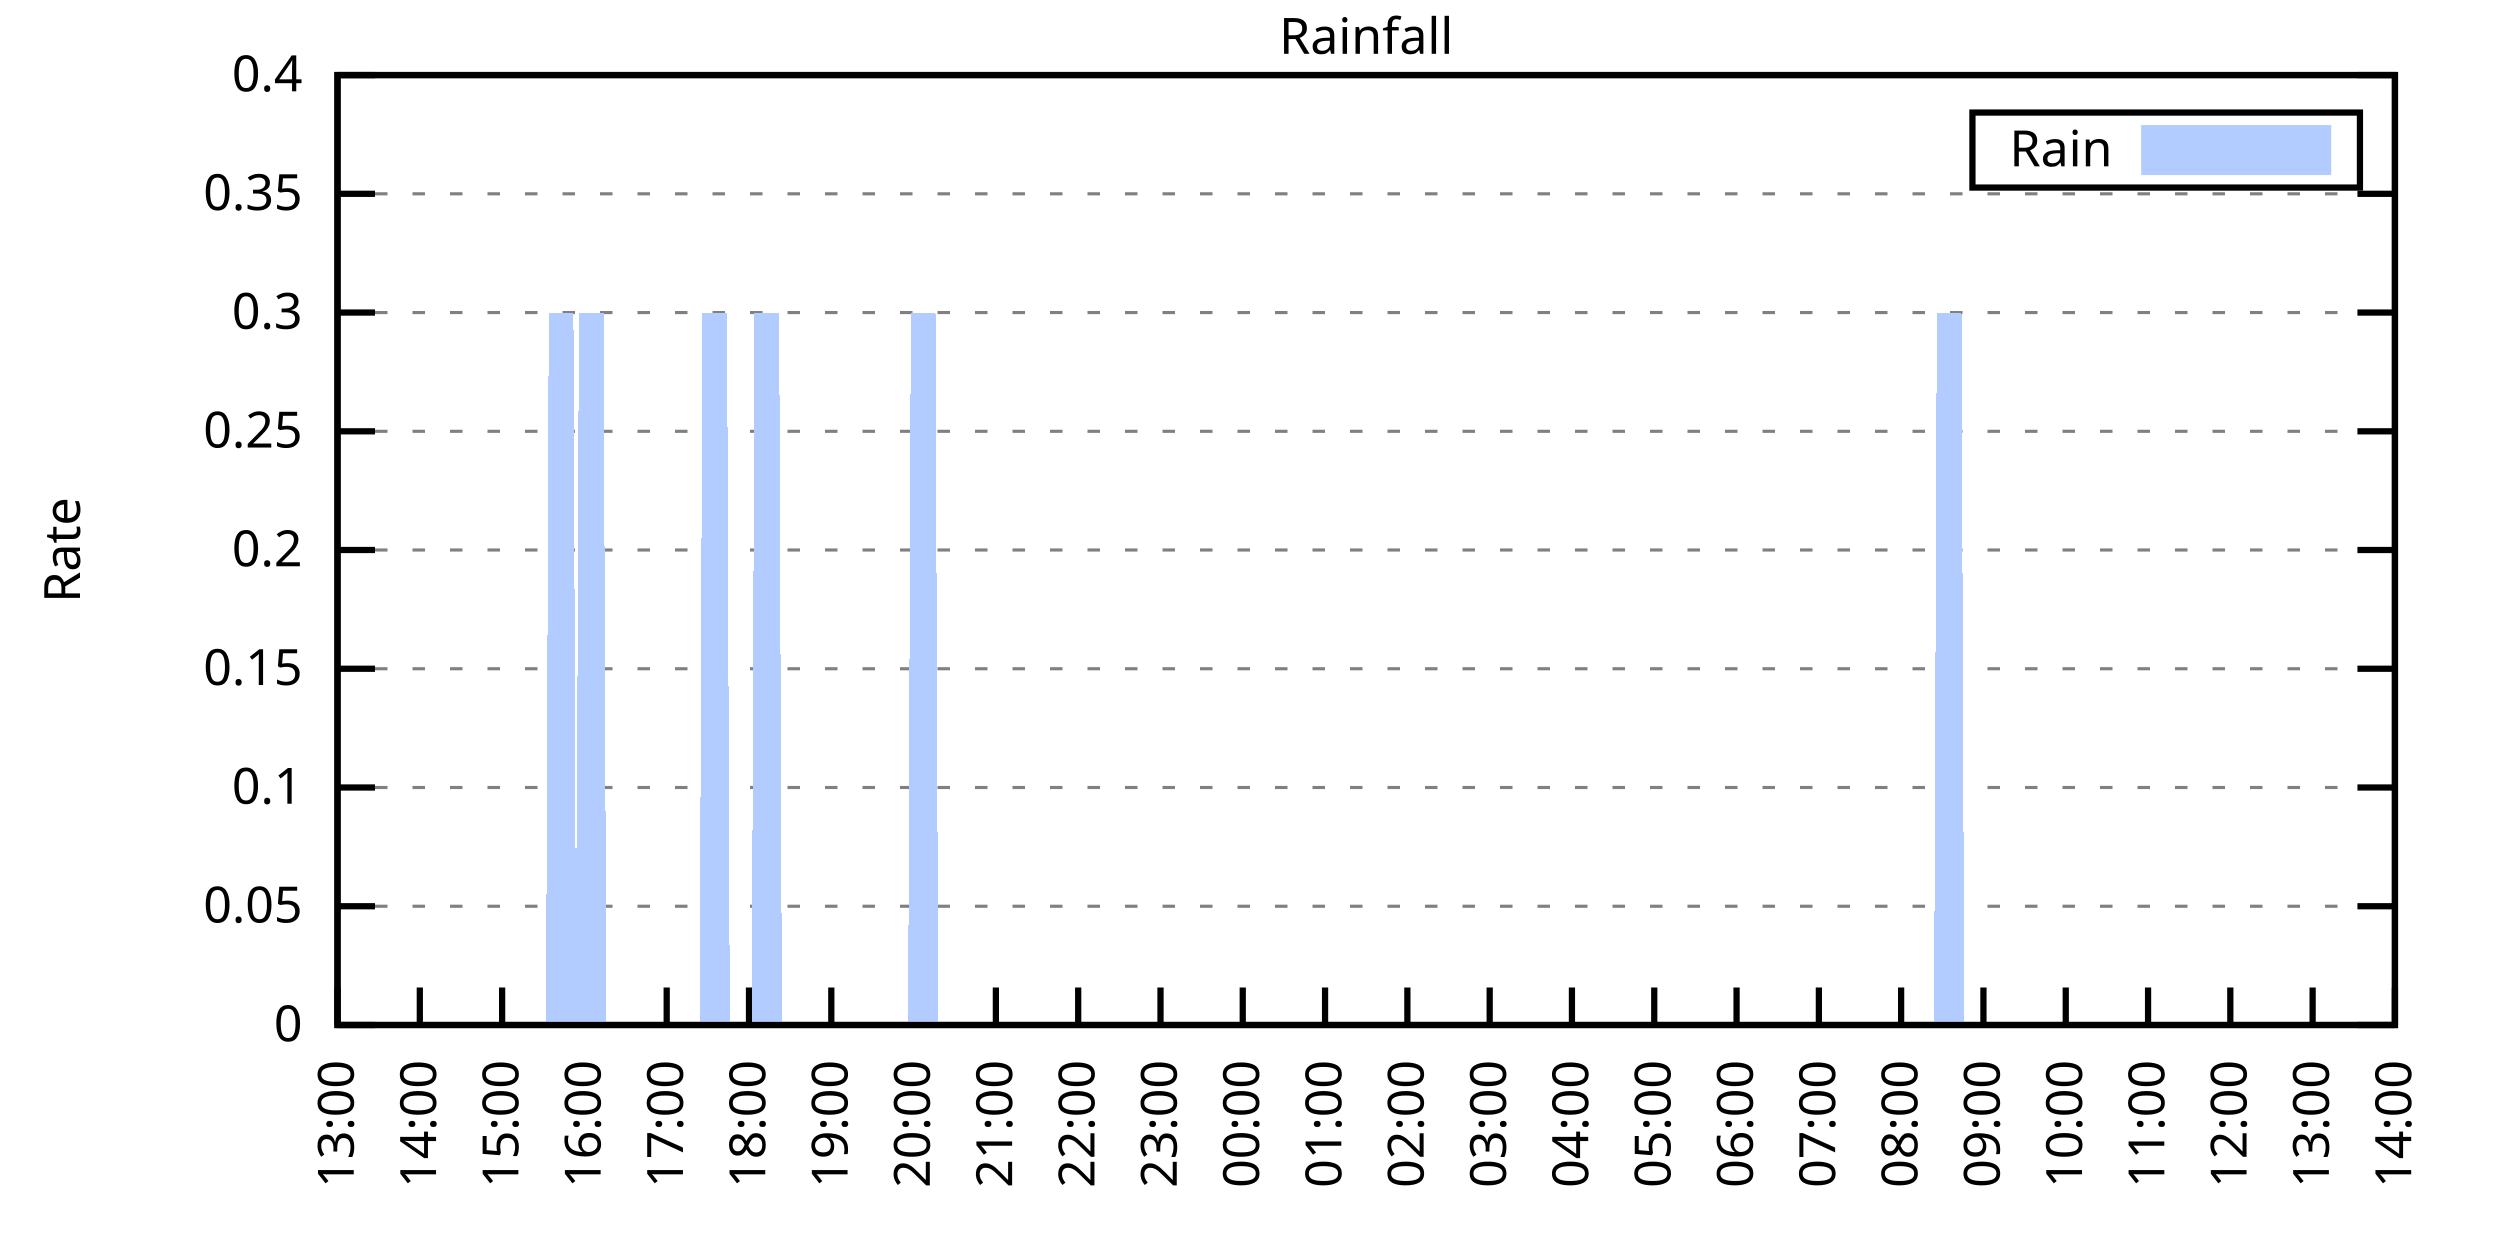
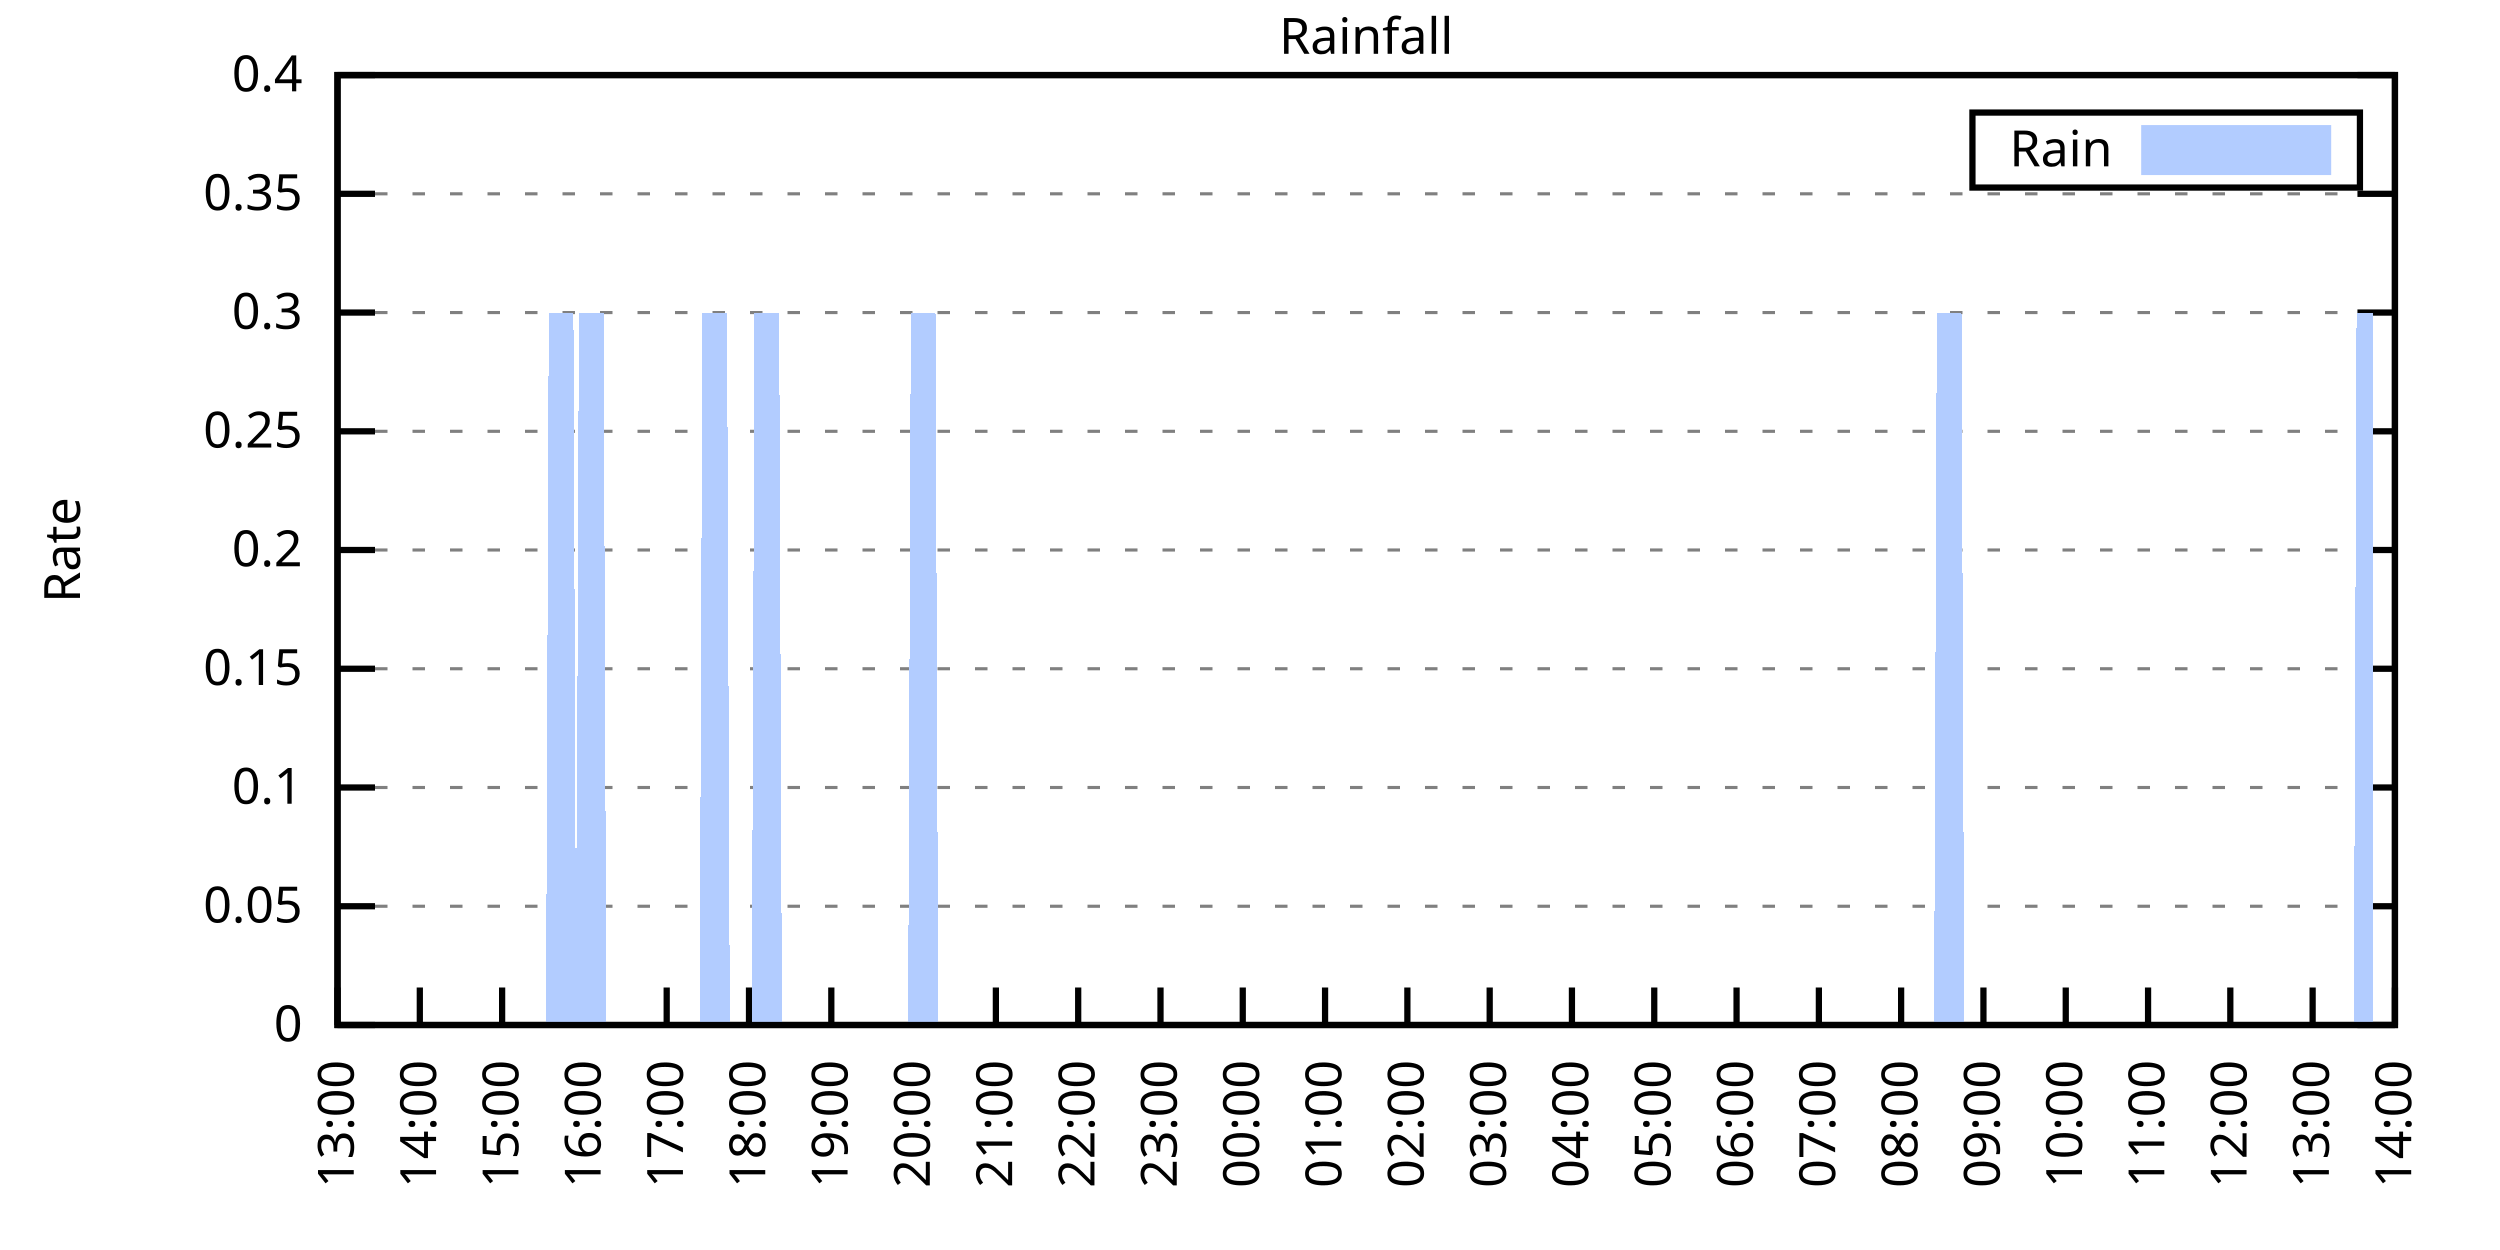
<svg xmlns="http://www.w3.org/2000/svg" xmlns:xlink="http://www.w3.org/1999/xlink" width="400" height="200" viewBox="0 0 400 200">
  <g id="gnuplot_canvas">
    <rect x="0" y="0" width="400" height="200" fill="none" />
    <defs>
      <circle id="gpDot" r="0.5" stroke-width="0.5" stroke="currentColor" />
      <path id="gpPt0" stroke-width="0.333" stroke="currentColor" d="M-1,0 h2 M0,-1 v2" />
      <path id="gpPt1" stroke-width="0.333" stroke="currentColor" d="M-1,-1 L1,1 M1,-1 L-1,1" />
      <path id="gpPt2" stroke-width="0.333" stroke="currentColor" d="M-1,0 L1,0 M0,-1 L0,1 M-1,-1 L1,1 M-1,1 L1,-1" />
      <rect id="gpPt3" stroke-width="0.333" stroke="currentColor" x="-1" y="-1" width="2" height="2" />
      <rect id="gpPt4" stroke-width="0.333" stroke="currentColor" fill="currentColor" x="-1" y="-1" width="2" height="2" />
      <circle id="gpPt5" stroke-width="0.333" stroke="currentColor" cx="0" cy="0" r="1" />
      <use xlink:href="#gpPt5" id="gpPt6" fill="currentColor" stroke="none" />
      <path id="gpPt7" stroke-width="0.333" stroke="currentColor" d="M0,-1.33 L-1.33,0.67 L1.33,0.67 z" />
      <use xlink:href="#gpPt7" id="gpPt8" fill="currentColor" stroke="none" />
      <use xlink:href="#gpPt7" id="gpPt9" stroke="currentColor" transform="rotate(180)" />
      <use xlink:href="#gpPt9" id="gpPt10" fill="currentColor" stroke="none" />
      <use xlink:href="#gpPt3" id="gpPt11" stroke="currentColor" transform="rotate(45)" />
      <use xlink:href="#gpPt11" id="gpPt12" fill="currentColor" stroke="none" />
      <path id="gpPt13" stroke-width="0.333" stroke="currentColor" d="M0,1.330 L1.265,0.411 L0.782,-1.067 L-0.782,-1.076 L-1.265,0.411 z" />
      <use xlink:href="#gpPt13" id="gpPt14" fill="currentColor" stroke="none" />
      <filter id="textbox" filterUnits="objectBoundingBox" x="0" y="0" height="1" width="1">
        <feFlood flood-color="white" flood-opacity="1" result="bgnd" />
        <feComposite in="SourceGraphic" in2="bgnd" operator="atop" />
      </filter>
      <filter id="greybox" filterUnits="objectBoundingBox" x="0" y="0" height="1" width="1">
        <feFlood flood-color="lightgrey" flood-opacity="1" result="grey" />
        <feComposite in="SourceGraphic" in2="grey" operator="atop" />
      </filter>
    </defs>
    <g fill="none" color="white" stroke="currentColor" stroke-width="1.00" stroke-linecap="butt" stroke-linejoin="miter">
</g>
    <g fill="none" color="black" stroke="currentColor" stroke-width="1.00" stroke-linecap="butt" stroke-linejoin="miter">
      <g stroke="none" shape-rendering="crispEdges">
        <polygon fill="rgb(255, 255, 255)" points="54.00,164.00 383.18,164.00 383.18,12.02 54.00,12.02 " />
      </g>
    </g>
    <g fill="none" color="black" stroke="currentColor" stroke-width="1.00" stroke-linecap="butt" stroke-linejoin="miter">
</g>
    <g fill="none" color="black" stroke="black" stroke-width="0.50" stroke-linecap="butt" stroke-linejoin="miter">
</g>
    <g fill="none" color="gray" stroke="currentColor" stroke-width="0.50" stroke-linecap="butt" stroke-linejoin="miter">
      <path stroke="gray" stroke-dasharray="2,4" class="gridline" d="M54.00,164.00 L383.19,164.00  " />
    </g>
    <g fill="none" color="gray" stroke="gray" stroke-width="1.00" stroke-linecap="butt" stroke-linejoin="miter">
</g>
    <g fill="none" color="black" stroke="currentColor" stroke-width="1.00" stroke-linecap="butt" stroke-linejoin="miter">
      <path stroke="black" d="M54.00,164.00 L60.00,164.00 M383.19,164.00 L377.19,164.00  " />
      <g transform="translate(48.40,166.60)" stroke="none" fill="black" font-family="Sans" font-size="8.00" text-anchor="end">
        <text>
          <tspan font-family="Sans"> 0</tspan>
        </text>
      </g>
    </g>
    <g fill="none" color="black" stroke="currentColor" stroke-width="1.00" stroke-linecap="butt" stroke-linejoin="miter">
</g>
    <g fill="none" color="black" stroke="black" stroke-width="0.50" stroke-linecap="butt" stroke-linejoin="miter">
</g>
    <g fill="none" color="gray" stroke="currentColor" stroke-width="0.50" stroke-linecap="butt" stroke-linejoin="miter">
      <path stroke="gray" stroke-dasharray="2,4" class="gridline" d="M54.00,145.00 L383.19,145.00  " />
    </g>
    <g fill="none" color="gray" stroke="gray" stroke-width="1.00" stroke-linecap="butt" stroke-linejoin="miter">
</g>
    <g fill="none" color="black" stroke="currentColor" stroke-width="1.00" stroke-linecap="butt" stroke-linejoin="miter">
      <path stroke="black" d="M54.00,145.00 L60.00,145.00 M383.19,145.00 L377.19,145.00  " />
      <g transform="translate(48.40,147.60)" stroke="none" fill="black" font-family="Sans" font-size="8.00" text-anchor="end">
        <text>
          <tspan font-family="Sans"> 0.05</tspan>
        </text>
      </g>
    </g>
    <g fill="none" color="black" stroke="currentColor" stroke-width="1.00" stroke-linecap="butt" stroke-linejoin="miter">
</g>
    <g fill="none" color="black" stroke="black" stroke-width="0.50" stroke-linecap="butt" stroke-linejoin="miter">
</g>
    <g fill="none" color="gray" stroke="currentColor" stroke-width="0.50" stroke-linecap="butt" stroke-linejoin="miter">
      <path stroke="gray" stroke-dasharray="2,4" class="gridline" d="M54.00,126.00 L383.19,126.00  " />
    </g>
    <g fill="none" color="gray" stroke="gray" stroke-width="1.00" stroke-linecap="butt" stroke-linejoin="miter">
</g>
    <g fill="none" color="black" stroke="currentColor" stroke-width="1.00" stroke-linecap="butt" stroke-linejoin="miter">
      <path stroke="black" d="M54.00,126.00 L60.00,126.00 M383.19,126.00 L377.19,126.00  " />
      <g transform="translate(48.40,128.60)" stroke="none" fill="black" font-family="Sans" font-size="8.00" text-anchor="end">
        <text>
          <tspan font-family="Sans"> 0.1</tspan>
        </text>
      </g>
    </g>
    <g fill="none" color="black" stroke="currentColor" stroke-width="1.00" stroke-linecap="butt" stroke-linejoin="miter">
</g>
    <g fill="none" color="black" stroke="black" stroke-width="0.50" stroke-linecap="butt" stroke-linejoin="miter">
</g>
    <g fill="none" color="gray" stroke="currentColor" stroke-width="0.50" stroke-linecap="butt" stroke-linejoin="miter">
      <path stroke="gray" stroke-dasharray="2,4" class="gridline" d="M54.00,107.00 L383.19,107.00  " />
    </g>
    <g fill="none" color="gray" stroke="gray" stroke-width="1.00" stroke-linecap="butt" stroke-linejoin="miter">
</g>
    <g fill="none" color="black" stroke="currentColor" stroke-width="1.00" stroke-linecap="butt" stroke-linejoin="miter">
      <path stroke="black" d="M54.00,107.00 L60.00,107.00 M383.19,107.00 L377.19,107.00  " />
      <g transform="translate(48.40,109.60)" stroke="none" fill="black" font-family="Sans" font-size="8.00" text-anchor="end">
        <text>
          <tspan font-family="Sans"> 0.15</tspan>
        </text>
      </g>
    </g>
    <g fill="none" color="black" stroke="currentColor" stroke-width="1.00" stroke-linecap="butt" stroke-linejoin="miter">
</g>
    <g fill="none" color="black" stroke="black" stroke-width="0.50" stroke-linecap="butt" stroke-linejoin="miter">
</g>
    <g fill="none" color="gray" stroke="currentColor" stroke-width="0.50" stroke-linecap="butt" stroke-linejoin="miter">
      <path stroke="gray" stroke-dasharray="2,4" class="gridline" d="M54.00,88.00 L383.19,88.00  " />
    </g>
    <g fill="none" color="gray" stroke="gray" stroke-width="1.00" stroke-linecap="butt" stroke-linejoin="miter">
</g>
    <g fill="none" color="black" stroke="currentColor" stroke-width="1.00" stroke-linecap="butt" stroke-linejoin="miter">
      <path stroke="black" d="M54.00,88.00 L60.00,88.00 M383.19,88.00 L377.19,88.00  " />
      <g transform="translate(48.40,90.60)" stroke="none" fill="black" font-family="Sans" font-size="8.00" text-anchor="end">
        <text>
          <tspan font-family="Sans"> 0.2</tspan>
        </text>
      </g>
    </g>
    <g fill="none" color="black" stroke="currentColor" stroke-width="1.00" stroke-linecap="butt" stroke-linejoin="miter">
</g>
    <g fill="none" color="black" stroke="black" stroke-width="0.50" stroke-linecap="butt" stroke-linejoin="miter">
</g>
    <g fill="none" color="gray" stroke="currentColor" stroke-width="0.50" stroke-linecap="butt" stroke-linejoin="miter">
      <path stroke="gray" stroke-dasharray="2,4" class="gridline" d="M54.00,69.01 L383.19,69.01  " />
    </g>
    <g fill="none" color="gray" stroke="gray" stroke-width="1.00" stroke-linecap="butt" stroke-linejoin="miter">
</g>
    <g fill="none" color="black" stroke="currentColor" stroke-width="1.00" stroke-linecap="butt" stroke-linejoin="miter">
      <path stroke="black" d="M54.00,69.01 L60.00,69.01 M383.19,69.01 L377.19,69.01  " />
      <g transform="translate(48.40,71.61)" stroke="none" fill="black" font-family="Sans" font-size="8.00" text-anchor="end">
        <text>
          <tspan font-family="Sans"> 0.25</tspan>
        </text>
      </g>
    </g>
    <g fill="none" color="black" stroke="currentColor" stroke-width="1.00" stroke-linecap="butt" stroke-linejoin="miter">
</g>
    <g fill="none" color="black" stroke="black" stroke-width="0.50" stroke-linecap="butt" stroke-linejoin="miter">
</g>
    <g fill="none" color="gray" stroke="currentColor" stroke-width="0.50" stroke-linecap="butt" stroke-linejoin="miter">
      <path stroke="gray" stroke-dasharray="2,4" class="gridline" d="M54.00,50.01 L383.19,50.01  " />
    </g>
    <g fill="none" color="gray" stroke="gray" stroke-width="1.00" stroke-linecap="butt" stroke-linejoin="miter">
</g>
    <g fill="none" color="black" stroke="currentColor" stroke-width="1.00" stroke-linecap="butt" stroke-linejoin="miter">
      <path stroke="black" d="M54.00,50.01 L60.00,50.01 M383.19,50.01 L377.19,50.01  " />
      <g transform="translate(48.40,52.61)" stroke="none" fill="black" font-family="Sans" font-size="8.00" text-anchor="end">
        <text>
          <tspan font-family="Sans"> 0.3</tspan>
        </text>
      </g>
    </g>
    <g fill="none" color="black" stroke="currentColor" stroke-width="1.00" stroke-linecap="butt" stroke-linejoin="miter">
</g>
    <g fill="none" color="black" stroke="black" stroke-width="0.50" stroke-linecap="butt" stroke-linejoin="miter">
</g>
    <g fill="none" color="gray" stroke="currentColor" stroke-width="0.50" stroke-linecap="butt" stroke-linejoin="miter">
      <path stroke="gray" stroke-dasharray="2,4" class="gridline" d="M54.00,31.01 L383.19,31.01  " />
    </g>
    <g fill="none" color="gray" stroke="gray" stroke-width="1.00" stroke-linecap="butt" stroke-linejoin="miter">
</g>
    <g fill="none" color="black" stroke="currentColor" stroke-width="1.00" stroke-linecap="butt" stroke-linejoin="miter">
      <path stroke="black" d="M54.00,31.01 L60.00,31.01 M383.19,31.01 L377.19,31.01  " />
      <g transform="translate(48.40,33.61)" stroke="none" fill="black" font-family="Sans" font-size="8.00" text-anchor="end">
        <text>
          <tspan font-family="Sans"> 0.35</tspan>
        </text>
      </g>
    </g>
    <g fill="none" color="black" stroke="currentColor" stroke-width="1.00" stroke-linecap="butt" stroke-linejoin="miter">
</g>
    <g fill="none" color="black" stroke="black" stroke-width="0.50" stroke-linecap="butt" stroke-linejoin="miter">
</g>
    <g fill="none" color="gray" stroke="currentColor" stroke-width="0.50" stroke-linecap="butt" stroke-linejoin="miter">
      <path stroke="gray" stroke-dasharray="2,4" class="gridline" d="M54.00,12.01 L383.19,12.01  " />
    </g>
    <g fill="none" color="gray" stroke="gray" stroke-width="1.00" stroke-linecap="butt" stroke-linejoin="miter">
</g>
    <g fill="none" color="black" stroke="currentColor" stroke-width="1.00" stroke-linecap="butt" stroke-linejoin="miter">
      <path stroke="black" d="M54.00,12.01 L60.00,12.01 M383.19,12.01 L377.19,12.01  " />
      <g transform="translate(48.40,14.61)" stroke="none" fill="black" font-family="Sans" font-size="8.00" text-anchor="end">
        <text>
          <tspan font-family="Sans"> 0.4</tspan>
        </text>
      </g>
    </g>
    <g fill="none" color="black" stroke="currentColor" stroke-width="1.00" stroke-linecap="butt" stroke-linejoin="miter">
      <path stroke="black" d="M54.00,164.00 L54.00,158.00  " />
      <g transform="translate(56.60,169.60) rotate(270.00)" stroke="none" fill="black" font-family="Sans" font-size="8.00" text-anchor="end">
        <text>
          <tspan font-family="Sans">13:00</tspan>
        </text>
      </g>
    </g>
    <g fill="none" color="black" stroke="currentColor" stroke-width="1.00" stroke-linecap="butt" stroke-linejoin="miter">
      <path stroke="black" d="M67.17,164.00 L67.17,158.00  " />
      <g transform="translate(69.77,169.60) rotate(270.00)" stroke="none" fill="black" font-family="Sans" font-size="8.00" text-anchor="end">
        <text>
          <tspan font-family="Sans">14:00</tspan>
        </text>
      </g>
    </g>
    <g fill="none" color="black" stroke="currentColor" stroke-width="1.00" stroke-linecap="butt" stroke-linejoin="miter">
      <path stroke="black" d="M80.34,164.00 L80.34,158.00  " />
      <g transform="translate(82.94,169.60) rotate(270.00)" stroke="none" fill="black" font-family="Sans" font-size="8.00" text-anchor="end">
        <text>
          <tspan font-family="Sans">15:00</tspan>
        </text>
      </g>
    </g>
    <g fill="none" color="black" stroke="currentColor" stroke-width="1.00" stroke-linecap="butt" stroke-linejoin="miter">
      <path stroke="black" d="M93.50,164.00 L93.50,158.00  " />
      <g transform="translate(96.10,169.60) rotate(270.00)" stroke="none" fill="black" font-family="Sans" font-size="8.00" text-anchor="end">
        <text>
          <tspan font-family="Sans">16:00</tspan>
        </text>
      </g>
    </g>
    <g fill="none" color="black" stroke="currentColor" stroke-width="1.00" stroke-linecap="butt" stroke-linejoin="miter">
      <path stroke="black" d="M106.67,164.00 L106.67,158.00  " />
      <g transform="translate(109.27,169.60) rotate(270.00)" stroke="none" fill="black" font-family="Sans" font-size="8.00" text-anchor="end">
        <text>
          <tspan font-family="Sans">17:00</tspan>
        </text>
      </g>
    </g>
    <g fill="none" color="black" stroke="currentColor" stroke-width="1.00" stroke-linecap="butt" stroke-linejoin="miter">
      <path stroke="black" d="M119.84,164.00 L119.84,158.00  " />
      <g transform="translate(122.44,169.60) rotate(270.00)" stroke="none" fill="black" font-family="Sans" font-size="8.00" text-anchor="end">
        <text>
          <tspan font-family="Sans">18:00</tspan>
        </text>
      </g>
    </g>
    <g fill="none" color="black" stroke="currentColor" stroke-width="1.00" stroke-linecap="butt" stroke-linejoin="miter">
      <path stroke="black" d="M133.01,164.00 L133.01,158.00  " />
      <g transform="translate(135.61,169.60) rotate(270.00)" stroke="none" fill="black" font-family="Sans" font-size="8.00" text-anchor="end">
        <text>
          <tspan font-family="Sans">19:00</tspan>
        </text>
      </g>
    </g>
    <g fill="none" color="black" stroke="currentColor" stroke-width="1.00" stroke-linecap="butt" stroke-linejoin="miter">
      <path stroke="black" d="M146.17,164.00 L146.17,158.00  " />
      <g transform="translate(148.77,169.60) rotate(270.00)" stroke="none" fill="black" font-family="Sans" font-size="8.00" text-anchor="end">
        <text>
          <tspan font-family="Sans">20:00</tspan>
        </text>
      </g>
    </g>
    <g fill="none" color="black" stroke="currentColor" stroke-width="1.00" stroke-linecap="butt" stroke-linejoin="miter">
      <path stroke="black" d="M159.34,164.00 L159.34,158.00  " />
      <g transform="translate(161.94,169.60) rotate(270.00)" stroke="none" fill="black" font-family="Sans" font-size="8.00" text-anchor="end">
        <text>
          <tspan font-family="Sans">21:00</tspan>
        </text>
      </g>
    </g>
    <g fill="none" color="black" stroke="currentColor" stroke-width="1.00" stroke-linecap="butt" stroke-linejoin="miter">
      <path stroke="black" d="M172.51,164.00 L172.51,158.00  " />
      <g transform="translate(175.11,169.60) rotate(270.00)" stroke="none" fill="black" font-family="Sans" font-size="8.00" text-anchor="end">
        <text>
          <tspan font-family="Sans">22:00</tspan>
        </text>
      </g>
    </g>
    <g fill="none" color="black" stroke="currentColor" stroke-width="1.00" stroke-linecap="butt" stroke-linejoin="miter">
      <path stroke="black" d="M185.68,164.00 L185.68,158.00  " />
      <g transform="translate(188.28,169.60) rotate(270.00)" stroke="none" fill="black" font-family="Sans" font-size="8.00" text-anchor="end">
        <text>
          <tspan font-family="Sans">23:00</tspan>
        </text>
      </g>
    </g>
    <g fill="none" color="black" stroke="currentColor" stroke-width="1.00" stroke-linecap="butt" stroke-linejoin="miter">
      <path stroke="black" d="M198.84,164.00 L198.84,158.00  " />
      <g transform="translate(201.44,169.60) rotate(270.00)" stroke="none" fill="black" font-family="Sans" font-size="8.00" text-anchor="end">
        <text>
          <tspan font-family="Sans">00:00</tspan>
        </text>
      </g>
    </g>
    <g fill="none" color="black" stroke="currentColor" stroke-width="1.00" stroke-linecap="butt" stroke-linejoin="miter">
      <path stroke="black" d="M212.01,164.00 L212.01,158.00  " />
      <g transform="translate(214.61,169.60) rotate(270.00)" stroke="none" fill="black" font-family="Sans" font-size="8.00" text-anchor="end">
        <text>
          <tspan font-family="Sans">01:00</tspan>
        </text>
      </g>
    </g>
    <g fill="none" color="black" stroke="currentColor" stroke-width="1.00" stroke-linecap="butt" stroke-linejoin="miter">
      <path stroke="black" d="M225.18,164.00 L225.18,158.00  " />
      <g transform="translate(227.78,169.60) rotate(270.00)" stroke="none" fill="black" font-family="Sans" font-size="8.00" text-anchor="end">
        <text>
          <tspan font-family="Sans">02:00</tspan>
        </text>
      </g>
    </g>
    <g fill="none" color="black" stroke="currentColor" stroke-width="1.00" stroke-linecap="butt" stroke-linejoin="miter">
      <path stroke="black" d="M238.35,164.00 L238.35,158.00  " />
      <g transform="translate(240.95,169.60) rotate(270.00)" stroke="none" fill="black" font-family="Sans" font-size="8.00" text-anchor="end">
        <text>
          <tspan font-family="Sans">03:00</tspan>
        </text>
      </g>
    </g>
    <g fill="none" color="black" stroke="currentColor" stroke-width="1.00" stroke-linecap="butt" stroke-linejoin="miter">
      <path stroke="black" d="M251.51,164.00 L251.51,158.00  " />
      <g transform="translate(254.11,169.60) rotate(270.00)" stroke="none" fill="black" font-family="Sans" font-size="8.00" text-anchor="end">
        <text>
          <tspan font-family="Sans">04:00</tspan>
        </text>
      </g>
    </g>
    <g fill="none" color="black" stroke="currentColor" stroke-width="1.00" stroke-linecap="butt" stroke-linejoin="miter">
      <path stroke="black" d="M264.68,164.00 L264.68,158.00  " />
      <g transform="translate(267.28,169.60) rotate(270.00)" stroke="none" fill="black" font-family="Sans" font-size="8.00" text-anchor="end">
        <text>
          <tspan font-family="Sans">05:00</tspan>
        </text>
      </g>
    </g>
    <g fill="none" color="black" stroke="currentColor" stroke-width="1.00" stroke-linecap="butt" stroke-linejoin="miter">
      <path stroke="black" d="M277.85,164.00 L277.85,158.00  " />
      <g transform="translate(280.45,169.60) rotate(270.00)" stroke="none" fill="black" font-family="Sans" font-size="8.00" text-anchor="end">
        <text>
          <tspan font-family="Sans">06:00</tspan>
        </text>
      </g>
    </g>
    <g fill="none" color="black" stroke="currentColor" stroke-width="1.00" stroke-linecap="butt" stroke-linejoin="miter">
      <path stroke="black" d="M291.02,164.00 L291.02,158.00  " />
      <g transform="translate(293.62,169.60) rotate(270.00)" stroke="none" fill="black" font-family="Sans" font-size="8.00" text-anchor="end">
        <text>
          <tspan font-family="Sans">07:00</tspan>
        </text>
      </g>
    </g>
    <g fill="none" color="black" stroke="currentColor" stroke-width="1.00" stroke-linecap="butt" stroke-linejoin="miter">
      <path stroke="black" d="M304.18,164.00 L304.18,158.00  " />
      <g transform="translate(306.78,169.60) rotate(270.00)" stroke="none" fill="black" font-family="Sans" font-size="8.00" text-anchor="end">
        <text>
          <tspan font-family="Sans">08:00</tspan>
        </text>
      </g>
    </g>
    <g fill="none" color="black" stroke="currentColor" stroke-width="1.00" stroke-linecap="butt" stroke-linejoin="miter">
      <path stroke="black" d="M317.35,164.00 L317.35,158.00  " />
      <g transform="translate(319.95,169.60) rotate(270.00)" stroke="none" fill="black" font-family="Sans" font-size="8.00" text-anchor="end">
        <text>
          <tspan font-family="Sans">09:00</tspan>
        </text>
      </g>
    </g>
    <g fill="none" color="black" stroke="currentColor" stroke-width="1.00" stroke-linecap="butt" stroke-linejoin="miter">
      <path stroke="black" d="M330.52,164.00 L330.52,158.00  " />
      <g transform="translate(333.12,169.60) rotate(270.00)" stroke="none" fill="black" font-family="Sans" font-size="8.00" text-anchor="end">
        <text>
          <tspan font-family="Sans">10:00</tspan>
        </text>
      </g>
    </g>
    <g fill="none" color="black" stroke="currentColor" stroke-width="1.00" stroke-linecap="butt" stroke-linejoin="miter">
      <path stroke="black" d="M343.69,164.00 L343.69,158.00  " />
      <g transform="translate(346.29,169.60) rotate(270.00)" stroke="none" fill="black" font-family="Sans" font-size="8.00" text-anchor="end">
        <text>
          <tspan font-family="Sans">11:00</tspan>
        </text>
      </g>
    </g>
    <g fill="none" color="black" stroke="currentColor" stroke-width="1.00" stroke-linecap="butt" stroke-linejoin="miter">
      <path stroke="black" d="M356.85,164.00 L356.85,158.00  " />
      <g transform="translate(359.45,169.60) rotate(270.00)" stroke="none" fill="black" font-family="Sans" font-size="8.00" text-anchor="end">
        <text>
          <tspan font-family="Sans">12:00</tspan>
        </text>
      </g>
    </g>
    <g fill="none" color="black" stroke="currentColor" stroke-width="1.00" stroke-linecap="butt" stroke-linejoin="miter">
      <path stroke="black" d="M370.02,164.00 L370.02,158.00  " />
      <g transform="translate(372.62,169.60) rotate(270.00)" stroke="none" fill="black" font-family="Sans" font-size="8.00" text-anchor="end">
        <text>
          <tspan font-family="Sans">13:00</tspan>
        </text>
      </g>
    </g>
    <g fill="none" color="black" stroke="currentColor" stroke-width="1.00" stroke-linecap="butt" stroke-linejoin="miter">
      <path stroke="black" d="M383.19,164.00 L383.19,158.00  " />
      <g transform="translate(385.79,169.60) rotate(270.00)" stroke="none" fill="black" font-family="Sans" font-size="8.00" text-anchor="end">
        <text>
          <tspan font-family="Sans">14:00</tspan>
        </text>
      </g>
    </g>
    <g fill="none" color="black" stroke="currentColor" stroke-width="1.00" stroke-linecap="butt" stroke-linejoin="miter">
</g>
    <g fill="none" color="black" stroke="currentColor" stroke-width="1.00" stroke-linecap="butt" stroke-linejoin="miter">
      <path stroke="black" d="M54.00,12.01 L54.00,164.00 L383.19,164.00 L383.19,12.01 L54.00,12.01 Z  " />
    </g>
    <g fill="none" color="black" stroke="currentColor" stroke-width="1.00" stroke-linecap="butt" stroke-linejoin="miter">
</g>
    <g fill="none" color="black" stroke="currentColor" stroke-width="1.00" stroke-linecap="butt" stroke-linejoin="miter">
      <path stroke="black" d="M315.59,30.01 L315.59,18.01 L377.59,18.01 L377.59,30.01 L315.59,30.01 Z  " />
    </g>
    <g id="Rainfall_plot_1">
      <g fill="none" color="white" stroke="black" stroke-width="2.00" stroke-linecap="butt" stroke-linejoin="miter">
</g>
      <g fill="none" color="black" stroke="currentColor" stroke-width="2.00" stroke-linecap="butt" stroke-linejoin="miter">
        <g transform="translate(337.99,26.61)" stroke="none" fill="black" font-family="Sans" font-size="8.00" text-anchor="end">
          <text>
            <tspan font-family="Sans">Rain</tspan>
          </text>
        </g>
      </g>
      <g fill="none" color="black" stroke="currentColor" stroke-width="2.00" stroke-linecap="butt" stroke-linejoin="miter">
        <g stroke="none" shape-rendering="crispEdges">
          <polygon fill="rgb(178, 204, 255)" points="343.59,27.01 371.99,27.01 371.99,21.01 343.59,21.01 " />
        </g>
        <path stroke="rgb(178, 204, 255)" d="M343.59,27.01 L371.99,27.01 L371.99,21.01 L343.59,21.01 L343.59,27.01 Z  " />
      </g>
      <g fill="none" color="black" stroke="currentColor" stroke-width="2.00" stroke-linecap="butt" stroke-linejoin="miter">
        <g stroke="none" shape-rendering="crispEdges">
-           <polygon fill="rgb(178, 204, 255)" points="61.02,164.00 61.46,164.00 61.90,164.00 62.34,164.00 62.78,164.00 63.22,164.00 63.66,164.00 64.10,164.00 64.53,164.00 64.97,164.00 65.41,164.00 65.85,164.00 66.29,164.00 66.73,164.00 67.17,164.00 67.61,164.00 68.05,164.00 68.48,164.00 68.92,164.00 69.36,164.00 69.80,164.00 70.24,164.00 70.68,164.00 71.12,164.00 71.56,164.00 72.00,164.00 72.43,164.00 72.87,164.00 73.31,164.00 73.75,164.00 74.19,164.00 74.63,164.00 75.07,164.00 75.51,164.00 75.95,164.00 76.38,164.00 76.82,164.00 77.26,164.00 77.70,164.00 78.14,164.00 78.58,164.00 79.02,164.00 79.46,164.00 79.90,164.00 80.34,164.00 80.77,164.00 81.21,164.00 81.65,164.00 82.09,164.00 82.53,164.00 82.97,164.00 83.41,164.00 83.85,164.00 84.29,164.00 84.72,164.00 85.16,164.00 85.60,164.00 86.04,164.00 86.48,164.00 86.92,164.00 87.36,164.00 87.80,50.01 88.24,50.01 88.67,50.01 89.11,50.01 89.55,50.01 89.99,50.01 90.43,50.01 90.87,50.01 91.31,50.01 91.75,50.01 92.19,164.00 92.62,50.01 93.06,50.01 93.50,50.01 93.94,50.01 94.38,50.01 94.82,50.01 95.26,50.01 95.70,50.01 96.14,50.01 96.58,50.01 97.01,164.00 97.45,164.00 97.89,164.00 98.33,164.00 98.77,164.00 99.21,164.00 99.65,164.00 100.09,164.00 100.53,164.00 100.96,164.00 101.40,164.00 101.84,164.00 102.28,164.00 102.72,164.00 103.16,164.00 103.60,164.00 104.04,164.00 104.48,164.00 104.91,164.00 105.35,164.00 105.79,164.00 106.23,164.00 106.67,164.00 107.11,164.00 107.55,164.00 107.99,164.00 108.43,164.00 108.87,164.00 109.30,164.00 109.74,164.00 110.18,164.00 110.62,164.00 111.06,164.00 111.50,164.00 111.94,164.00 112.38,50.01 112.82,50.01 113.25,50.01 113.69,50.01 114.13,50.01 114.57,50.01 115.01,50.01 115.45,50.01 115.89,50.01 116.33,50.01 116.77,164.00 117.20,164.00 117.64,164.00 118.08,164.00 118.52,164.00 118.96,164.00 119.40,164.00 119.84,164.00 120.28,164.00 120.72,50.01 121.15,50.01 121.59,50.01 122.03,50.01 122.47,50.01 122.91,50.01 123.35,50.01 123.79,50.01 124.23,50.01 124.67,50.01 125.11,164.00 125.54,164.00 125.98,164.00 126.42,164.00 126.86,164.00 127.30,164.00 127.74,164.00 128.18,164.00 128.62,164.00 129.06,164.00 129.49,164.00 129.93,164.00 130.37,164.00 130.81,164.00 131.25,164.00 131.69,164.00 132.13,164.00 132.57,164.00 133.01,164.00 133.44,164.00 133.88,164.00 134.32,164.00 134.76,164.00 135.20,164.00 135.64,164.00 136.08,164.00 136.52,164.00 136.96,164.00 137.39,164.00 137.83,164.00 138.27,164.00 138.71,164.00 139.15,164.00 139.59,164.00 140.03,164.00 140.47,164.00 140.91,164.00 141.35,164.00 141.78,164.00 142.22,164.00 142.66,164.00 143.10,164.00 143.54,164.00 143.98,164.00 144.42,164.00 144.86,164.00 145.30,164.00 145.73,50.01 146.17,50.01 146.61,50.01 147.05,50.01 147.49,50.01 147.93,50.01 148.37,50.01 148.81,50.01 149.25,50.01 149.68,50.01 150.12,164.00 150.56,164.00 151.00,164.00 151.44,164.00 151.88,164.00 152.32,164.00 152.76,164.00 153.20,164.00 153.63,164.00 154.07,164.00 154.51,164.00 154.95,164.00 155.39,164.00 155.83,164.00 156.27,164.00 156.71,164.00 157.15,164.00 157.59,164.00 158.02,164.00 158.46,164.00 158.90,164.00 159.34,164.00 159.78,164.00 160.22,164.00 160.66,164.00 161.10,164.00 161.54,164.00 161.97,164.00 162.41,164.00 162.85,164.00 163.29,164.00 163.73,164.00 164.17,164.00 164.61,164.00 165.05,164.00 165.49,164.00 165.92,164.00 166.36,164.00 166.80,164.00 167.24,164.00 167.68,164.00 168.12,164.00 168.56,164.00 169.00,164.00 169.44,164.00 169.87,164.00 170.31,164.00 170.75,164.00 171.19,164.00 171.63,164.00 172.07,164.00 172.51,164.00 172.95,164.00 173.39,164.00 173.83,164.00 174.26,164.00 174.70,164.00 175.14,164.00 175.58,164.00 176.02,164.00 176.46,164.00 176.90,164.00 177.34,164.00 177.78,164.00 178.21,164.00 178.65,164.00 179.09,164.00 179.53,164.00 179.97,164.00 180.41,164.00 180.85,164.00 181.29,164.00 181.73,164.00 182.16,164.00 182.60,164.00 183.04,164.00 183.48,164.00 183.92,164.00 184.36,164.00 184.80,164.00 185.24,164.00 185.68,164.00 186.11,164.00 186.55,164.00 186.99,164.00 187.43,164.00 187.87,164.00 188.31,164.00 188.75,164.00 189.19,164.00 189.63,164.00 190.07,164.00 190.50,164.00 190.94,164.00 191.38,164.00 191.82,164.00 192.26,164.00 192.70,164.00 193.14,164.00 193.58,164.00 194.02,164.00 194.45,164.00 194.89,164.00 195.33,164.00 195.77,164.00 196.21,164.00 196.65,164.00 197.09,164.00 197.53,164.00 197.97,164.00 198.40,164.00 198.84,164.00 199.28,164.00 199.72,164.00 200.16,164.00 200.60,164.00 201.04,164.00 201.48,164.00 201.92,164.00 202.35,164.00 202.79,164.00 203.23,164.00 203.67,164.00 204.11,164.00 204.55,164.00 204.99,164.00 205.43,164.00 205.87,164.00 206.31,164.00 206.74,164.00 207.18,164.00 207.62,164.00 208.06,164.00 208.50,164.00 208.94,164.00 209.38,164.00 209.82,164.00 210.26,164.00 210.69,164.00 211.13,164.00 211.57,164.00 212.01,164.00 212.45,164.00 212.89,164.00 213.33,164.00 213.77,164.00 214.21,164.00 214.64,164.00 215.08,164.00 215.52,164.00 215.96,164.00 216.40,164.00 216.84,164.00 217.28,164.00 217.72,164.00 218.16,164.00 218.60,164.00 219.03,164.00 219.47,164.00 219.91,164.00 220.35,164.00 220.79,164.00 221.23,164.00 221.67,164.00 222.11,164.00 222.55,164.00 222.98,164.00 223.42,164.00 223.86,164.00 224.30,164.00 224.74,164.00 225.18,164.00 225.62,164.00 226.06,164.00 226.50,164.00 226.93,164.00 227.37,164.00 227.81,164.00 228.25,164.00 228.69,164.00 229.13,164.00 229.57,164.00 230.01,164.00 230.45,164.00 230.88,164.00 231.32,164.00 231.76,164.00 232.20,164.00 232.64,164.00 233.08,164.00 233.52,164.00 233.96,164.00 234.40,164.00 234.84,164.00 235.27,164.00 235.71,164.00 236.15,164.00 236.59,164.00 237.03,164.00 237.47,164.00 237.91,164.00 238.35,164.00 238.79,164.00 239.22,164.00 239.66,164.00 240.10,164.00 240.54,164.00 240.98,164.00 241.42,164.00 241.86,164.00 242.30,164.00 242.74,164.00 243.17,164.00 243.61,164.00 244.05,164.00 244.49,164.00 244.93,164.00 245.37,164.00 245.81,164.00 246.25,164.00 246.69,164.00 247.12,164.00 247.56,164.00 248.00,164.00 248.44,164.00 248.88,164.00 249.32,164.00 249.76,164.00 250.20,164.00 250.64,164.00 251.08,164.00 251.51,164.00 251.95,164.00 252.39,164.00 252.83,164.00 253.27,164.00 253.71,164.00 254.15,164.00 254.59,164.00 255.03,164.00 255.46,164.00 255.90,164.00 256.34,164.00 256.78,164.00 257.22,164.00 257.66,164.00 258.10,164.00 258.54,164.00 258.98,164.00 259.41,164.00 259.85,164.00 260.29,164.00 260.73,164.00 261.17,164.00 261.61,164.00 262.05,164.00 262.49,164.00 262.93,164.00 263.36,164.00 263.80,164.00 264.24,164.00 264.68,164.00 265.12,164.00 265.56,164.00 266.00,164.00 266.44,164.00 266.88,164.00 267.32,164.00 267.75,164.00 268.19,164.00 268.63,164.00 269.07,164.00 269.51,164.00 269.95,164.00 270.39,164.00 270.83,164.00 271.27,164.00 271.70,164.00 272.14,164.00 272.58,164.00 273.02,164.00 273.46,164.00 273.90,164.00 274.34,164.00 274.78,164.00 275.22,164.00 275.65,164.00 276.09,164.00 276.53,164.00 276.97,164.00 277.41,164.00 277.85,164.00 278.29,164.00 278.73,164.00 279.17,164.00 279.60,164.00 280.04,164.00 280.48,164.00 280.92,164.00 281.36,164.00 281.80,164.00 282.24,164.00 282.68,164.00 283.12,164.00 283.56,164.00 283.99,164.00 284.43,164.00 284.87,164.00 285.31,164.00 285.75,164.00 286.19,164.00 286.63,164.00 287.07,164.00 287.51,164.00 287.94,164.00 288.38,164.00 288.82,164.00 289.26,164.00 289.70,164.00 290.14,164.00 290.58,164.00 291.02,164.00 291.46,164.00 291.89,164.00 292.33,164.00 292.77,164.00 293.21,164.00 293.65,164.00 294.09,164.00 294.53,164.00 294.97,164.00 295.41,164.00 295.84,164.00 296.28,164.00 296.72,164.00 297.16,164.00 297.60,164.00 298.04,164.00 298.48,164.00 298.92,164.00 299.36,164.00 299.80,164.00 300.23,164.00 300.67,164.00 301.11,164.00 301.55,164.00 301.99,164.00 302.43,164.00 302.87,164.00 303.31,164.00 303.75,164.00 304.18,164.00 304.62,164.00 305.06,164.00 305.50,164.00 305.94,164.00 306.38,164.00 306.82,164.00 307.26,164.00 307.70,164.00 308.13,164.00 308.57,164.00 309.01,164.00 309.45,164.00 309.89,50.01 310.33,50.01 310.77,50.01 311.21,50.01 311.65,50.01 312.08,50.01 312.52,50.01 312.96,50.01 313.40,50.01 313.84,50.01 314.28,164.00 314.72,164.00 315.16,164.00 315.60,164.00 316.04,164.00 316.47,164.00 316.91,164.00 317.35,164.00 317.79,164.00 318.23,164.00 318.67,164.00 319.11,164.00 319.55,164.00 319.99,164.00 320.42,164.00 320.86,164.00 321.30,164.00 321.74,164.00 322.18,164.00 322.62,164.00 323.06,164.00 323.50,164.00 323.94,164.00 324.37,164.00 324.81,164.00 325.25,164.00 325.69,164.00 326.13,164.00 326.57,164.00 327.01,164.00 327.45,164.00 327.89,164.00 328.33,164.00 328.76,164.00 329.20,164.00 329.64,164.00 330.08,164.00 330.52,164.00 330.96,164.00 331.40,164.00 331.84,164.00 332.28,164.00 332.71,164.00 333.15,164.00 333.59,164.00 334.03,164.00 334.47,164.00 334.91,164.00 335.35,164.00 335.79,164.00 336.23,164.00 336.66,164.00 337.10,164.00 337.54,164.00 337.98,164.00 338.42,164.00 338.86,164.00 339.30,164.00 339.74,164.00 340.18,164.00 340.61,164.00 341.05,164.00 341.49,164.00 341.93,164.00 342.37,164.00 342.81,164.00 343.25,164.00 343.69,164.00 344.13,164.00 344.57,164.00 345.00,164.00 345.44,164.00 345.88,164.00 346.32,164.00 346.76,164.00 347.20,164.00 347.64,164.00 348.08,164.00 348.52,164.00 348.95,164.00 349.39,164.00 349.83,164.00 350.27,164.00 350.71,164.00 351.15,164.00 351.59,164.00 352.03,164.00 352.47,164.00 352.90,164.00 353.34,164.00 353.78,164.00 354.22,164.00 354.66,164.00 355.10,164.00 355.54,164.00 355.98,164.00 356.42,164.00 356.85,164.00 357.29,164.00 357.73,164.00 358.17,164.00 358.61,164.00 359.05,164.00 359.49,164.00 359.93,164.00 360.37,164.00 360.81,164.00 361.24,164.00 361.68,164.00 362.12,164.00 362.56,164.00 363.00,164.00 363.44,164.00 363.88,164.00 364.32,164.00 364.76,164.00 365.19,164.00 365.63,164.00 366.07,164.00 366.51,164.00 366.95,164.00 367.39,164.00 367.83,164.00 368.27,164.00 368.71,164.00 369.14,164.00 369.58,164.00 370.02,164.00 370.46,164.00 370.90,164.00 371.34,164.00 371.78,164.00 372.22,164.00 372.66,164.00 373.09,164.00 373.53,164.00 373.97,164.00 374.41,164.00 374.85,164.00 375.29,164.00 375.73,164.00 376.17,164.00 376.61,164.00 376.61,164.00 61.02,164.00 " />
+           <polygon fill="rgb(178, 204, 255)" points="64.10,164.00 64.53,164.00 64.97,164.00 65.41,164.00 65.85,164.00 66.29,164.00 66.73,164.00 67.17,164.00 67.61,164.00 68.05,164.00 68.48,164.00 68.92,164.00 69.36,164.00 69.80,164.00 70.24,164.00 70.68,164.00 71.12,164.00 71.56,164.00 72.00,164.00 72.43,164.00 72.87,164.00 73.31,164.00 73.75,164.00 74.19,164.00 74.63,164.00 75.07,164.00 75.51,164.00 75.95,164.00 76.38,164.00 76.82,164.00 77.26,164.00 77.70,164.00 78.14,164.00 78.58,164.00 79.02,164.00 79.46,164.00 79.90,164.00 80.34,164.00 80.77,164.00 81.21,164.00 81.65,164.00 82.09,164.00 82.53,164.00 82.97,164.00 83.41,164.00 83.85,164.00 84.29,164.00 84.72,164.00 85.16,164.00 85.60,164.00 86.04,164.00 86.48,164.00 86.92,164.00 87.36,164.00 87.80,50.01 88.24,50.01 88.67,50.01 89.11,50.01 89.55,50.01 89.99,50.01 90.43,50.01 90.87,50.01 91.31,50.01 91.75,50.01 92.19,164.00 92.62,50.01 93.06,50.01 93.50,50.01 93.94,50.01 94.38,50.01 94.82,50.01 95.26,50.01 95.70,50.01 96.14,50.01 96.58,50.01 97.01,164.00 97.45,164.00 97.89,164.00 98.33,164.00 98.77,164.00 99.21,164.00 99.65,164.00 100.09,164.00 100.53,164.00 100.96,164.00 101.40,164.00 101.84,164.00 102.28,164.00 102.72,164.00 103.16,164.00 103.60,164.00 104.04,164.00 104.48,164.00 104.91,164.00 105.35,164.00 105.79,164.00 106.23,164.00 106.67,164.00 107.11,164.00 107.55,164.00 107.99,164.00 108.43,164.00 108.87,164.00 109.30,164.00 109.74,164.00 110.18,164.00 110.62,164.00 111.06,164.00 111.50,164.00 111.94,164.00 112.38,50.01 112.82,50.01 113.25,50.01 113.69,50.01 114.13,50.01 114.57,50.01 115.01,50.01 115.45,50.01 115.89,50.01 116.33,50.01 116.77,164.00 117.20,164.00 117.64,164.00 118.08,164.00 118.52,164.00 118.96,164.00 119.40,164.00 119.84,164.00 120.28,164.00 120.72,50.01 121.15,50.01 121.59,50.01 122.03,50.01 122.47,50.01 122.91,50.01 123.35,50.01 123.79,50.01 124.23,50.01 124.67,50.01 125.11,164.00 125.54,164.00 125.98,164.00 126.42,164.00 126.86,164.00 127.30,164.00 127.74,164.00 128.18,164.00 128.62,164.00 129.06,164.00 129.49,164.00 129.93,164.00 130.37,164.00 130.81,164.00 131.25,164.00 131.69,164.00 132.13,164.00 132.57,164.00 133.01,164.00 133.44,164.00 133.88,164.00 134.32,164.00 134.76,164.00 135.20,164.00 135.64,164.00 136.08,164.00 136.52,164.00 136.96,164.00 137.39,164.00 137.83,164.00 138.27,164.00 138.71,164.00 139.15,164.00 139.59,164.00 140.03,164.00 140.47,164.00 140.91,164.00 141.35,164.00 141.78,164.00 142.22,164.00 142.66,164.00 143.10,164.00 143.54,164.00 143.98,164.00 144.42,164.00 144.86,164.00 145.30,164.00 145.73,50.01 146.17,50.01 146.61,50.01 147.05,50.01 147.49,50.01 147.93,50.01 148.37,50.01 148.81,50.01 149.25,50.01 149.68,50.01 150.12,164.00 150.56,164.00 151.00,164.00 151.44,164.00 151.88,164.00 152.32,164.00 152.76,164.00 153.20,164.00 153.63,164.00 154.07,164.00 154.51,164.00 154.95,164.00 155.39,164.00 155.83,164.00 156.27,164.00 156.71,164.00 157.15,164.00 157.59,164.00 158.02,164.00 158.46,164.00 158.90,164.00 159.34,164.00 159.78,164.00 160.22,164.00 160.66,164.00 161.10,164.00 161.54,164.00 161.97,164.00 162.41,164.00 162.85,164.00 163.29,164.00 163.73,164.00 164.17,164.00 164.61,164.00 165.05,164.00 165.49,164.00 165.92,164.00 166.36,164.00 166.80,164.00 167.24,164.00 167.68,164.00 168.12,164.00 168.56,164.00 169.00,164.00 169.44,164.00 169.87,164.00 170.31,164.00 170.75,164.00 171.19,164.00 171.63,164.00 172.07,164.00 172.51,164.00 172.95,164.00 173.39,164.00 173.83,164.00 174.26,164.00 174.70,164.00 175.14,164.00 175.58,164.00 176.02,164.00 176.46,164.00 176.90,164.00 177.34,164.00 177.78,164.00 178.21,164.00 178.65,164.00 179.09,164.00 179.53,164.00 179.97,164.00 180.41,164.00 180.85,164.00 181.29,164.00 181.73,164.00 182.16,164.00 182.60,164.00 183.04,164.00 183.48,164.00 183.92,164.00 184.36,164.00 184.80,164.00 185.24,164.00 185.68,164.00 186.11,164.00 186.55,164.00 186.99,164.00 187.43,164.00 187.87,164.00 188.31,164.00 188.75,164.00 189.19,164.00 189.63,164.00 190.07,164.00 190.50,164.00 190.94,164.00 191.38,164.00 191.82,164.00 192.26,164.00 192.70,164.00 193.14,164.00 193.58,164.00 194.02,164.00 194.45,164.00 194.89,164.00 195.33,164.00 195.77,164.00 196.21,164.00 196.65,164.00 197.09,164.00 197.53,164.00 197.97,164.00 198.40,164.00 198.84,164.00 199.28,164.00 199.72,164.00 200.16,164.00 200.60,164.00 201.04,164.00 201.48,164.00 201.92,164.00 202.35,164.00 202.79,164.00 203.23,164.00 203.67,164.00 204.11,164.00 204.55,164.00 204.99,164.00 205.43,164.00 205.87,164.00 206.31,164.00 206.74,164.00 207.18,164.00 207.62,164.00 208.06,164.00 208.50,164.00 208.94,164.00 209.38,164.00 209.82,164.00 210.26,164.00 210.69,164.00 211.13,164.00 211.57,164.00 212.01,164.00 212.45,164.00 212.89,164.00 213.33,164.00 213.77,164.00 214.21,164.00 214.64,164.00 215.08,164.00 215.52,164.00 215.96,164.00 216.40,164.00 216.84,164.00 217.28,164.00 217.72,164.00 218.16,164.00 218.60,164.00 219.03,164.00 219.47,164.00 219.91,164.00 220.35,164.00 220.79,164.00 221.23,164.00 221.67,164.00 222.11,164.00 222.55,164.00 222.98,164.00 223.42,164.00 223.86,164.00 224.30,164.00 224.74,164.00 225.18,164.00 225.62,164.00 226.06,164.00 226.50,164.00 226.93,164.00 227.37,164.00 227.81,164.00 228.25,164.00 228.69,164.00 229.13,164.00 229.57,164.00 230.01,164.00 230.45,164.00 230.88,164.00 231.32,164.00 231.76,164.00 232.20,164.00 232.64,164.00 233.08,164.00 233.52,164.00 233.96,164.00 234.40,164.00 234.84,164.00 235.27,164.00 235.71,164.00 236.15,164.00 236.59,164.00 237.03,164.00 237.47,164.00 237.91,164.00 238.35,164.00 238.79,164.00 239.22,164.00 239.66,164.00 240.10,164.00 240.54,164.00 240.98,164.00 241.42,164.00 241.86,164.00 242.30,164.00 242.74,164.00 243.17,164.00 243.61,164.00 244.05,164.00 244.49,164.00 244.93,164.00 245.37,164.00 245.81,164.00 246.25,164.00 246.69,164.00 247.12,164.00 247.56,164.00 248.00,164.00 248.44,164.00 248.88,164.00 249.32,164.00 249.76,164.00 250.20,164.00 250.64,164.00 251.08,164.00 251.51,164.00 251.95,164.00 252.39,164.00 252.83,164.00 253.27,164.00 253.71,164.00 254.15,164.00 254.59,164.00 255.03,164.00 255.46,164.00 255.90,164.00 256.34,164.00 256.78,164.00 257.22,164.00 257.66,164.00 258.10,164.00 258.54,164.00 258.98,164.00 259.41,164.00 259.85,164.00 260.29,164.00 260.73,164.00 261.17,164.00 261.61,164.00 262.05,164.00 262.49,164.00 262.93,164.00 263.36,164.00 263.80,164.00 264.24,164.00 264.68,164.00 265.12,164.00 265.56,164.00 266.00,164.00 266.44,164.00 266.88,164.00 267.32,164.00 267.75,164.00 268.19,164.00 268.63,164.00 269.07,164.00 269.51,164.00 269.95,164.00 270.39,164.00 270.83,164.00 271.27,164.00 271.70,164.00 272.14,164.00 272.58,164.00 273.02,164.00 273.46,164.00 273.90,164.00 274.34,164.00 274.78,164.00 275.22,164.00 275.65,164.00 276.09,164.00 276.53,164.00 276.97,164.00 277.41,164.00 277.85,164.00 278.29,164.00 278.73,164.00 279.17,164.00 279.60,164.00 280.04,164.00 280.48,164.00 280.92,164.00 281.36,164.00 281.80,164.00 282.24,164.00 282.68,164.00 283.12,164.00 283.56,164.00 283.99,164.00 284.43,164.00 284.87,164.00 285.31,164.00 285.75,164.00 286.19,164.00 286.63,164.00 287.07,164.00 287.51,164.00 287.94,164.00 288.38,164.00 288.82,164.00 289.26,164.00 289.70,164.00 290.14,164.00 290.58,164.00 291.02,164.00 291.46,164.00 291.89,164.00 292.33,164.00 292.77,164.00 293.21,164.00 293.65,164.00 294.09,164.00 294.53,164.00 294.97,164.00 295.41,164.00 295.84,164.00 296.28,164.00 296.72,164.00 297.16,164.00 297.60,164.00 298.04,164.00 298.48,164.00 298.92,164.00 299.36,164.00 299.80,164.00 300.23,164.00 300.67,164.00 301.11,164.00 301.55,164.00 301.99,164.00 302.43,164.00 302.87,164.00 303.31,164.00 303.75,164.00 304.18,164.00 304.62,164.00 305.06,164.00 305.50,164.00 305.94,164.00 306.38,164.00 306.82,164.00 307.26,164.00 307.70,164.00 308.13,164.00 308.57,164.00 309.01,164.00 309.45,164.00 309.89,50.01 310.33,50.01 310.77,50.01 311.21,50.01 311.65,50.01 312.08,50.01 312.52,50.01 312.96,50.01 313.40,50.01 313.84,50.01 314.28,164.00 314.72,164.00 315.16,164.00 315.60,164.00 316.04,164.00 316.47,164.00 316.91,164.00 317.35,164.00 317.79,164.00 318.23,164.00 318.67,164.00 319.11,164.00 319.55,164.00 319.99,164.00 320.42,164.00 320.86,164.00 321.30,164.00 321.74,164.00 322.18,164.00 322.62,164.00 323.06,164.00 323.50,164.00 323.94,164.00 324.37,164.00 324.81,164.00 325.25,164.00 325.69,164.00 326.13,164.00 326.57,164.00 327.01,164.00 327.45,164.00 327.89,164.00 328.33,164.00 328.76,164.00 329.20,164.00 329.64,164.00 330.08,164.00 330.52,164.00 330.96,164.00 331.40,164.00 331.84,164.00 332.28,164.00 332.71,164.00 333.15,164.00 333.59,164.00 334.03,164.00 334.47,164.00 334.91,164.00 335.35,164.00 335.79,164.00 336.23,164.00 336.66,164.00 337.10,164.00 337.54,164.00 337.98,164.00 338.42,164.00 338.86,164.00 339.30,164.00 339.74,164.00 340.18,164.00 340.61,164.00 341.05,164.00 341.49,164.00 341.93,164.00 342.37,164.00 342.81,164.00 343.25,164.00 343.69,164.00 344.13,164.00 344.57,164.00 345.00,164.00 345.44,164.00 345.88,164.00 346.32,164.00 346.76,164.00 347.20,164.00 347.64,164.00 348.08,164.00 348.52,164.00 348.95,164.00 349.39,164.00 349.83,164.00 350.27,164.00 350.71,164.00 351.15,164.00 351.59,164.00 352.03,164.00 352.47,164.00 352.90,164.00 353.34,164.00 353.78,164.00 354.22,164.00 354.66,164.00 355.10,164.00 355.54,164.00 355.98,164.00 356.42,164.00 356.85,164.00 357.29,164.00 357.73,164.00 358.17,164.00 358.61,164.00 359.05,164.00 359.49,164.00 359.93,164.00 360.37,164.00 360.81,164.00 361.24,164.00 361.68,164.00 362.12,164.00 362.56,164.00 363.00,164.00 363.44,164.00 363.88,164.00 364.32,164.00 364.76,164.00 365.19,164.00 365.63,164.00 366.07,164.00 366.51,164.00 366.95,164.00 367.39,164.00 367.83,164.00 368.27,164.00 368.71,164.00 369.14,164.00 369.58,164.00 370.02,164.00 370.46,164.00 370.90,164.00 371.34,164.00 371.78,164.00 372.22,164.00 372.66,164.00 373.09,164.00 373.53,164.00 373.97,164.00 374.41,164.00 374.85,164.00 375.29,164.00 375.73,164.00 376.17,164.00 376.61,164.00 377.05,50.01 377.48,50.01 377.92,50.01 378.36,50.01 378.80,50.01 379.24,50.01 379.68,50.01 379.68,164.00 64.10,164.00 " />
        </g>
      </g>
    </g>
    <g fill="none" color="black" stroke="currentColor" stroke-width="2.00" stroke-linecap="butt" stroke-linejoin="miter">
</g>
    <g fill="none" color="black" stroke="black" stroke-width="1.00" stroke-linecap="butt" stroke-linejoin="miter">
</g>
    <g fill="none" color="black" stroke="currentColor" stroke-width="1.00" stroke-linecap="butt" stroke-linejoin="miter">
      <path stroke="black" d="M54.00,12.01 L54.00,164.00 L383.19,164.00 L383.19,12.01 L54.00,12.01 Z  " />
      <g transform="translate(12.80,88.01) rotate(270.00)" stroke="none" fill="black" font-family="Sans" font-size="8.00" text-anchor="middle">
        <text>
          <tspan font-family="Sans">Rate</tspan>
        </text>
      </g>
    </g>
    <g fill="none" color="black" stroke="currentColor" stroke-width="1.00" stroke-linecap="butt" stroke-linejoin="miter">
</g>
    <g fill="none" color="black" stroke="currentColor" stroke-width="1.00" stroke-linecap="butt" stroke-linejoin="miter">
      <g transform="translate(218.59,8.61)" stroke="none" fill="black" font-family="Sans" font-size="8.00" text-anchor="middle">
        <text>
          <tspan font-family="Sans">Rainfall</tspan>
        </text>
      </g>
    </g>
    <g fill="none" color="black" stroke="currentColor" stroke-width="1.00" stroke-linecap="butt" stroke-linejoin="miter">
</g>
  </g>
</svg>
